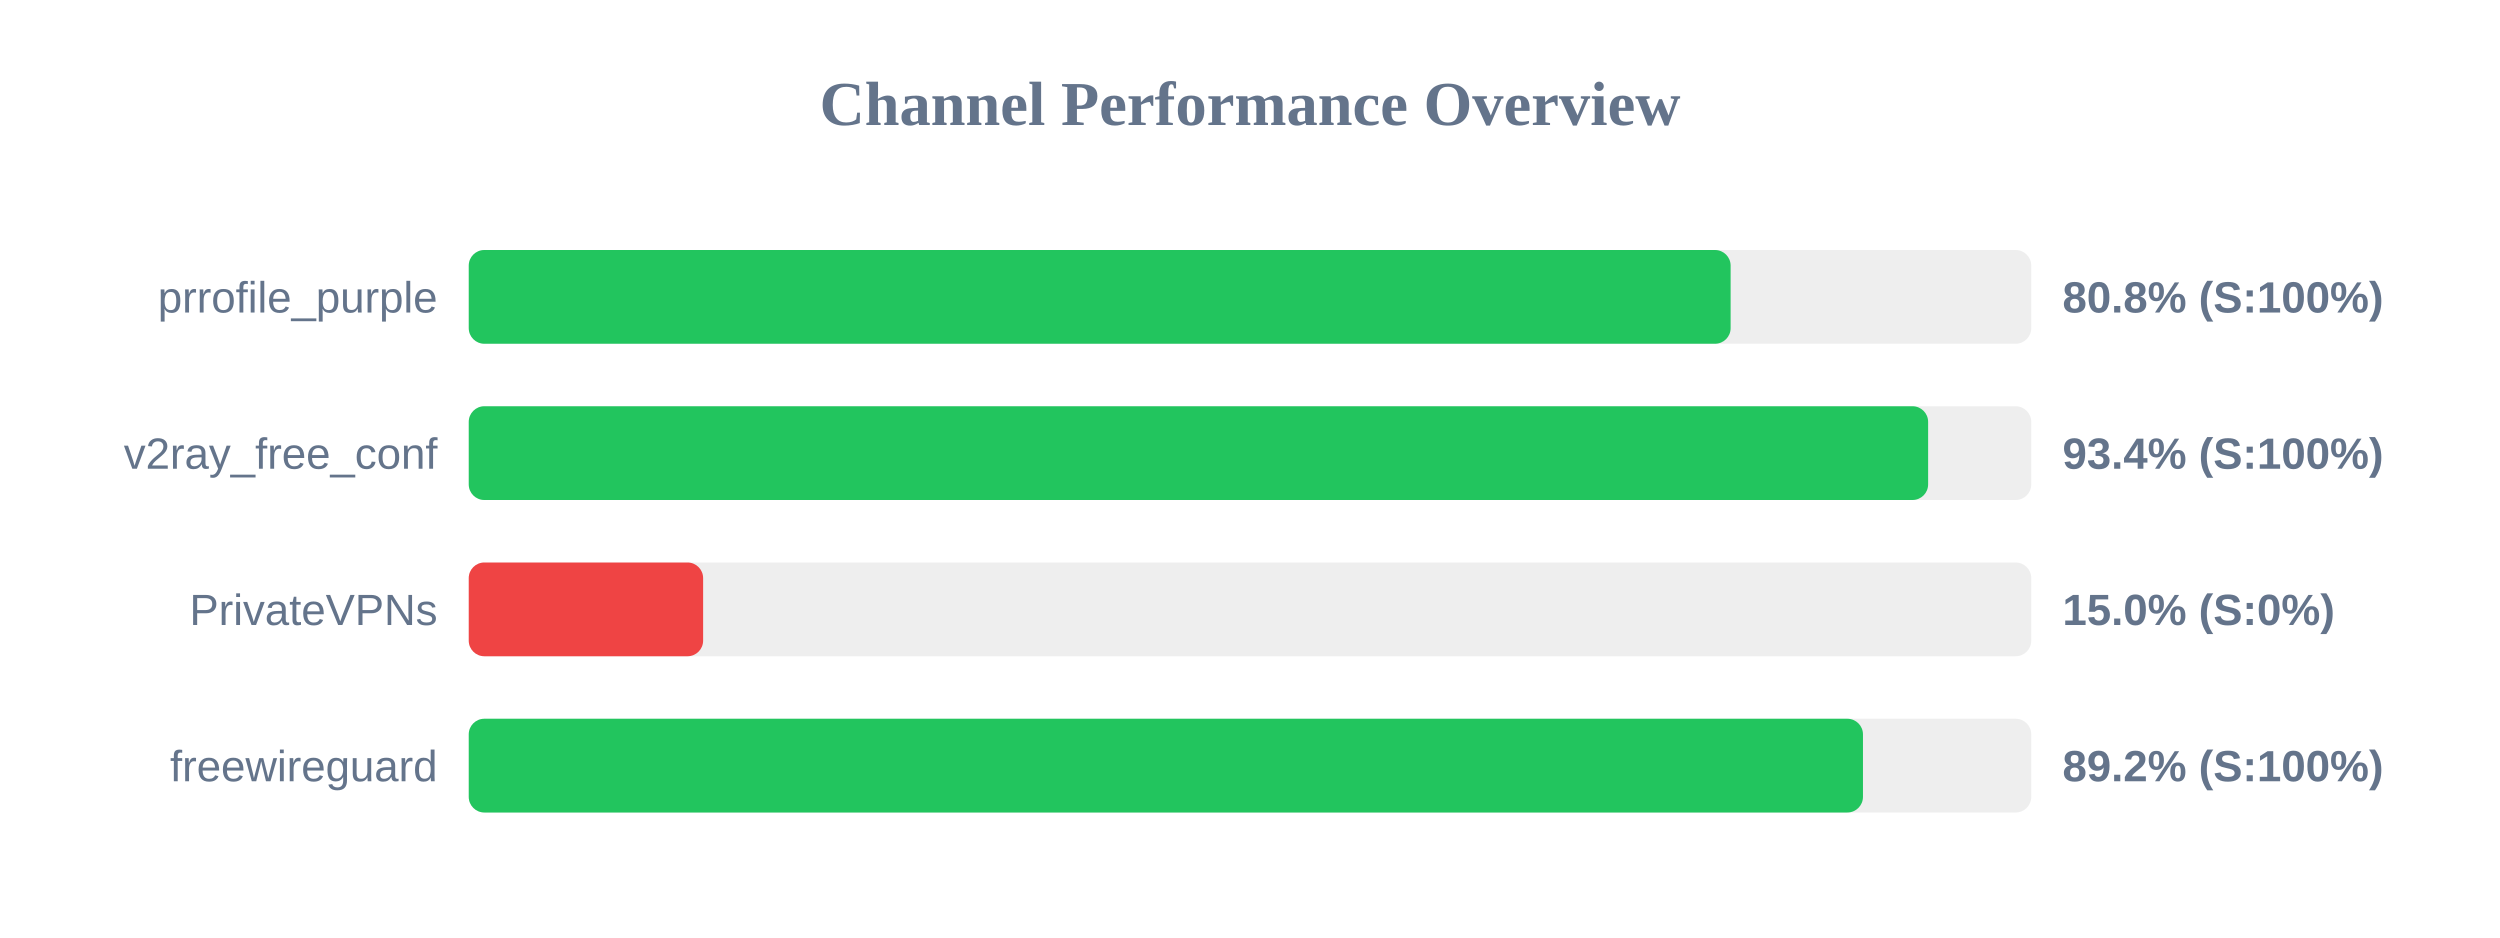
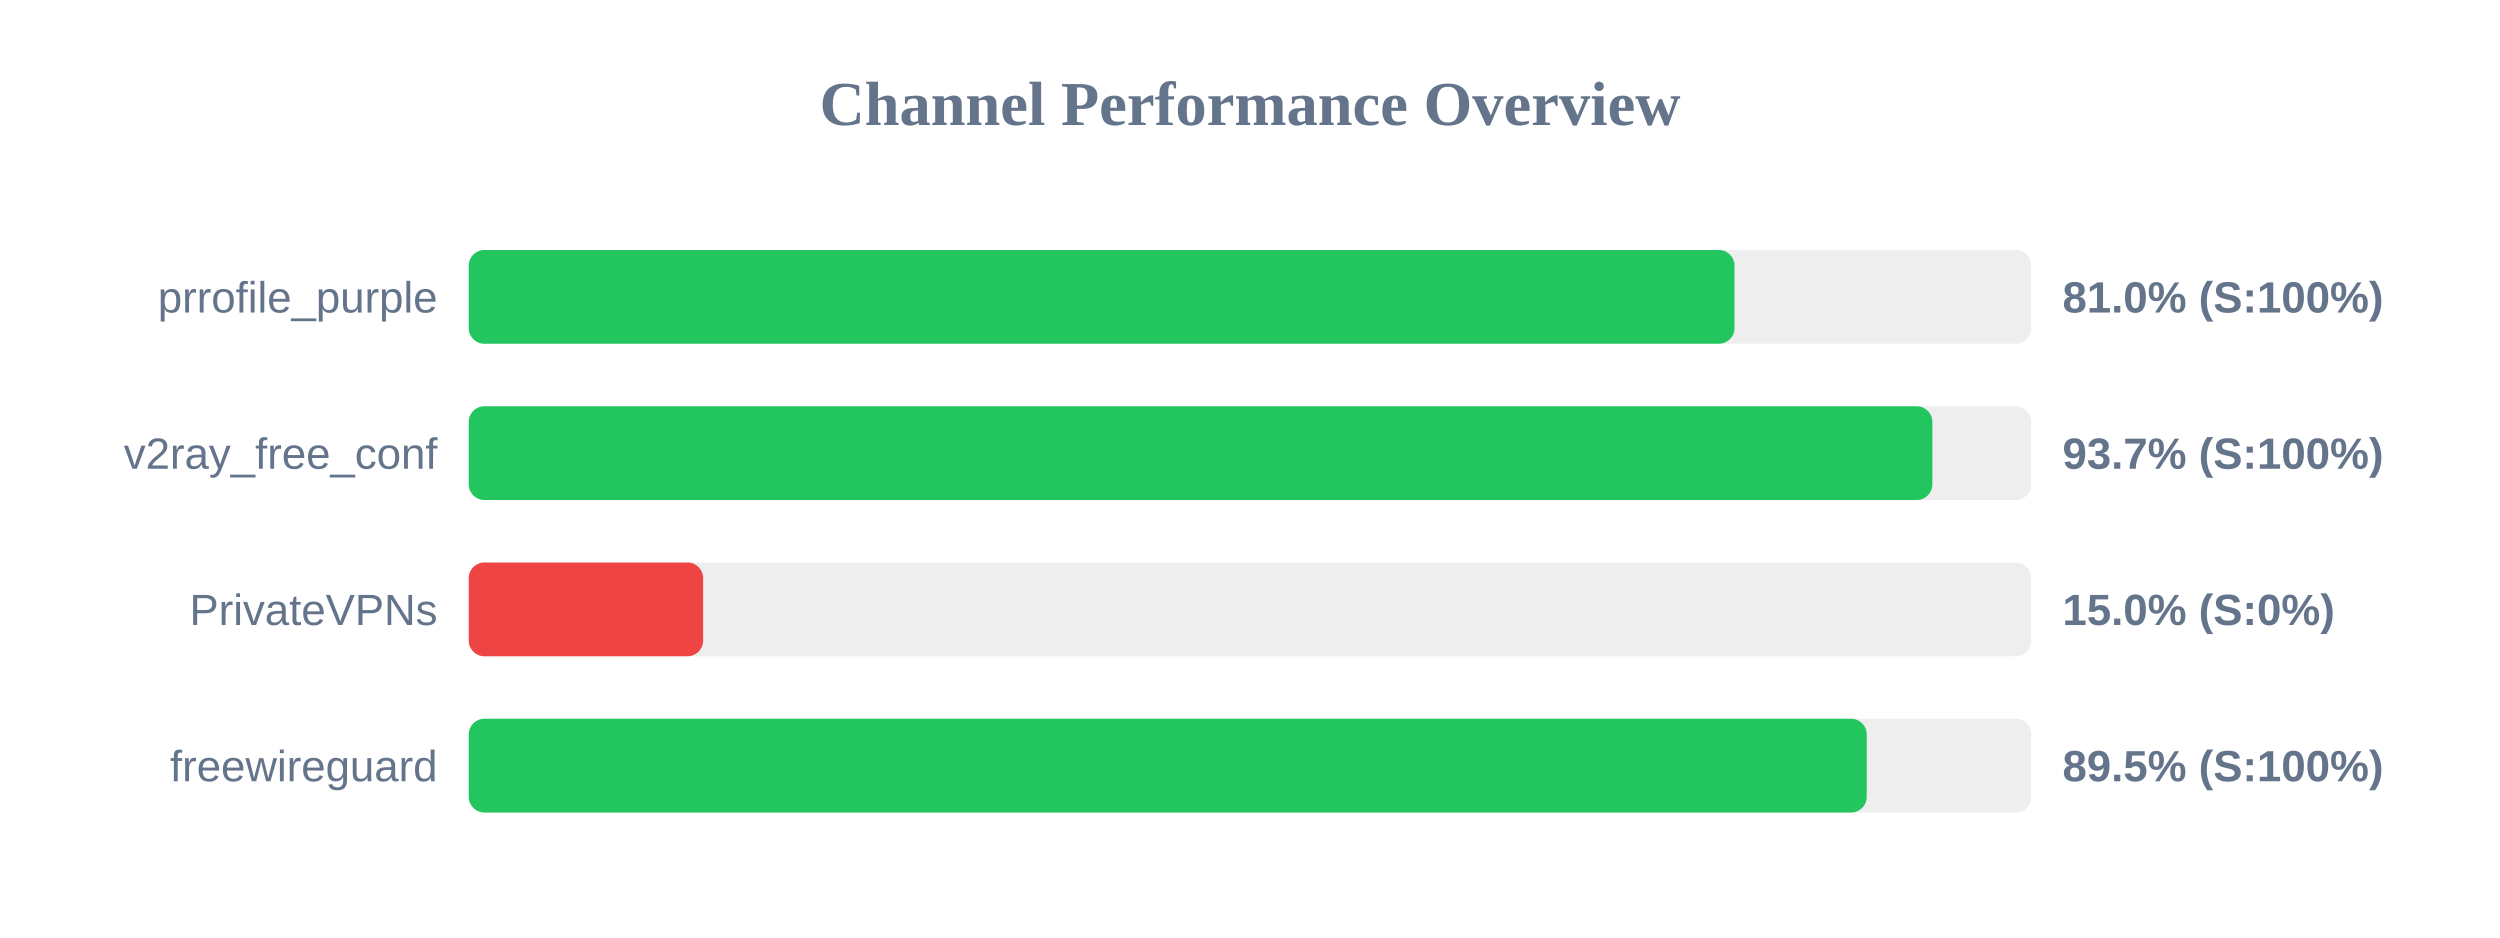
<svg xmlns="http://www.w3.org/2000/svg" width="800" height="300" version="1.1">
  <style>
        .row { font: 14px Arial; fill: #64748b; }
        .score { font: bold 14px Arial; fill: #64748b; }
    </style>
  <text x="400" y="40" text-anchor="middle" font-size="20px" font-weight="bold" fill="#64748b">Channel Performance Overview</text>
  <rect x="150" y="80" width="500" height="30" fill="#eee" rx="5" />
-   <rect x="150" y="80" width="403.8" height="30" fill="#22c55e" rx="5" />
+   <rect x="150" y="80" width="405.05" height="30" fill="#22c55e" rx="5" />
  <text x="140" y="100" text-anchor="end" class="row">prrofile_purple</text>
-   <text x="660" y="100" text-anchor="start" class="score">80.8% (S:100%)</text>
+   <text x="660" y="100" text-anchor="start" class="score">81.0% (S:100%)</text>
  <rect x="150" y="130" width="500" height="30" fill="#eee" rx="5" />
-   <rect x="150" y="130" width="467.0" height="30" fill="#22c55e" rx="5" />
+   <rect x="150" y="130" width="468.35" height="30" fill="#22c55e" rx="5" />
  <text x="140" y="150" text-anchor="end" class="row">v2ray_free_conf</text>
-   <text x="660" y="150" text-anchor="start" class="score">93.4% (S:100%)</text>
+   <text x="660" y="150" text-anchor="start" class="score">93.7% (S:100%)</text>
  <rect x="150" y="180" width="500" height="30" fill="#eee" rx="5" />
  <rect x="150" y="180" width="75.0" height="30" fill="#ef4444" rx="5" />
  <text x="140" y="200" text-anchor="end" class="row">PrivateVPNs</text>
  <text x="660" y="200" text-anchor="start" class="score">15.0% (S:0%)</text>
  <rect x="150" y="230" width="500" height="30" fill="#eee" rx="5" />
-   <rect x="150" y="230" width="446.15" height="30" fill="#22c55e" rx="5" />
+   <rect x="150" y="230" width="447.35" height="30" fill="#22c55e" rx="5" />
  <text x="140" y="250" text-anchor="end" class="row">freewireguard</text>
-   <text x="660" y="250" text-anchor="start" class="score">89.2% (S:100%)</text>
+   <text x="660" y="250" text-anchor="start" class="score">89.5% (S:100%)</text>
</svg>
